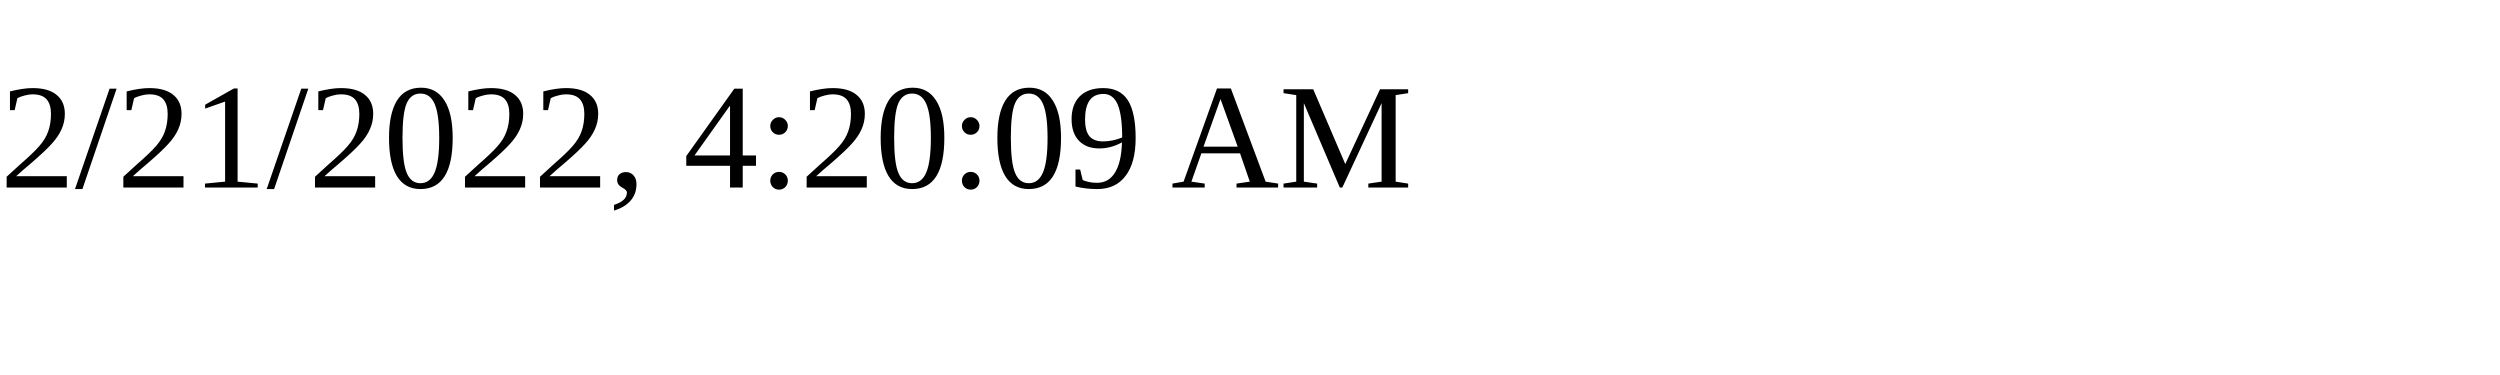
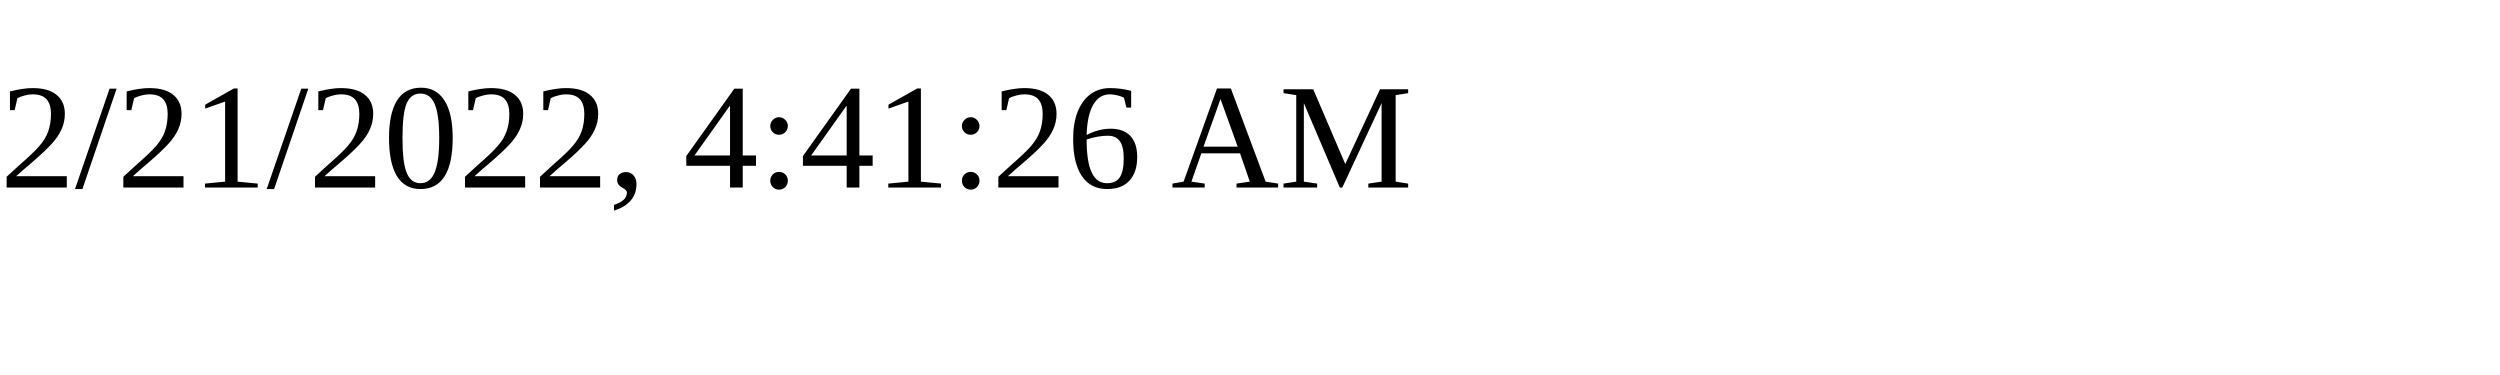
<svg xmlns="http://www.w3.org/2000/svg" height="30" width="200">
-   <text x="0" y="15">2/21/2022, 4:20:09 AM</text>
+   <text x="0" y="15">2/21/2022, 4:41:26 AM</text>
</svg>
